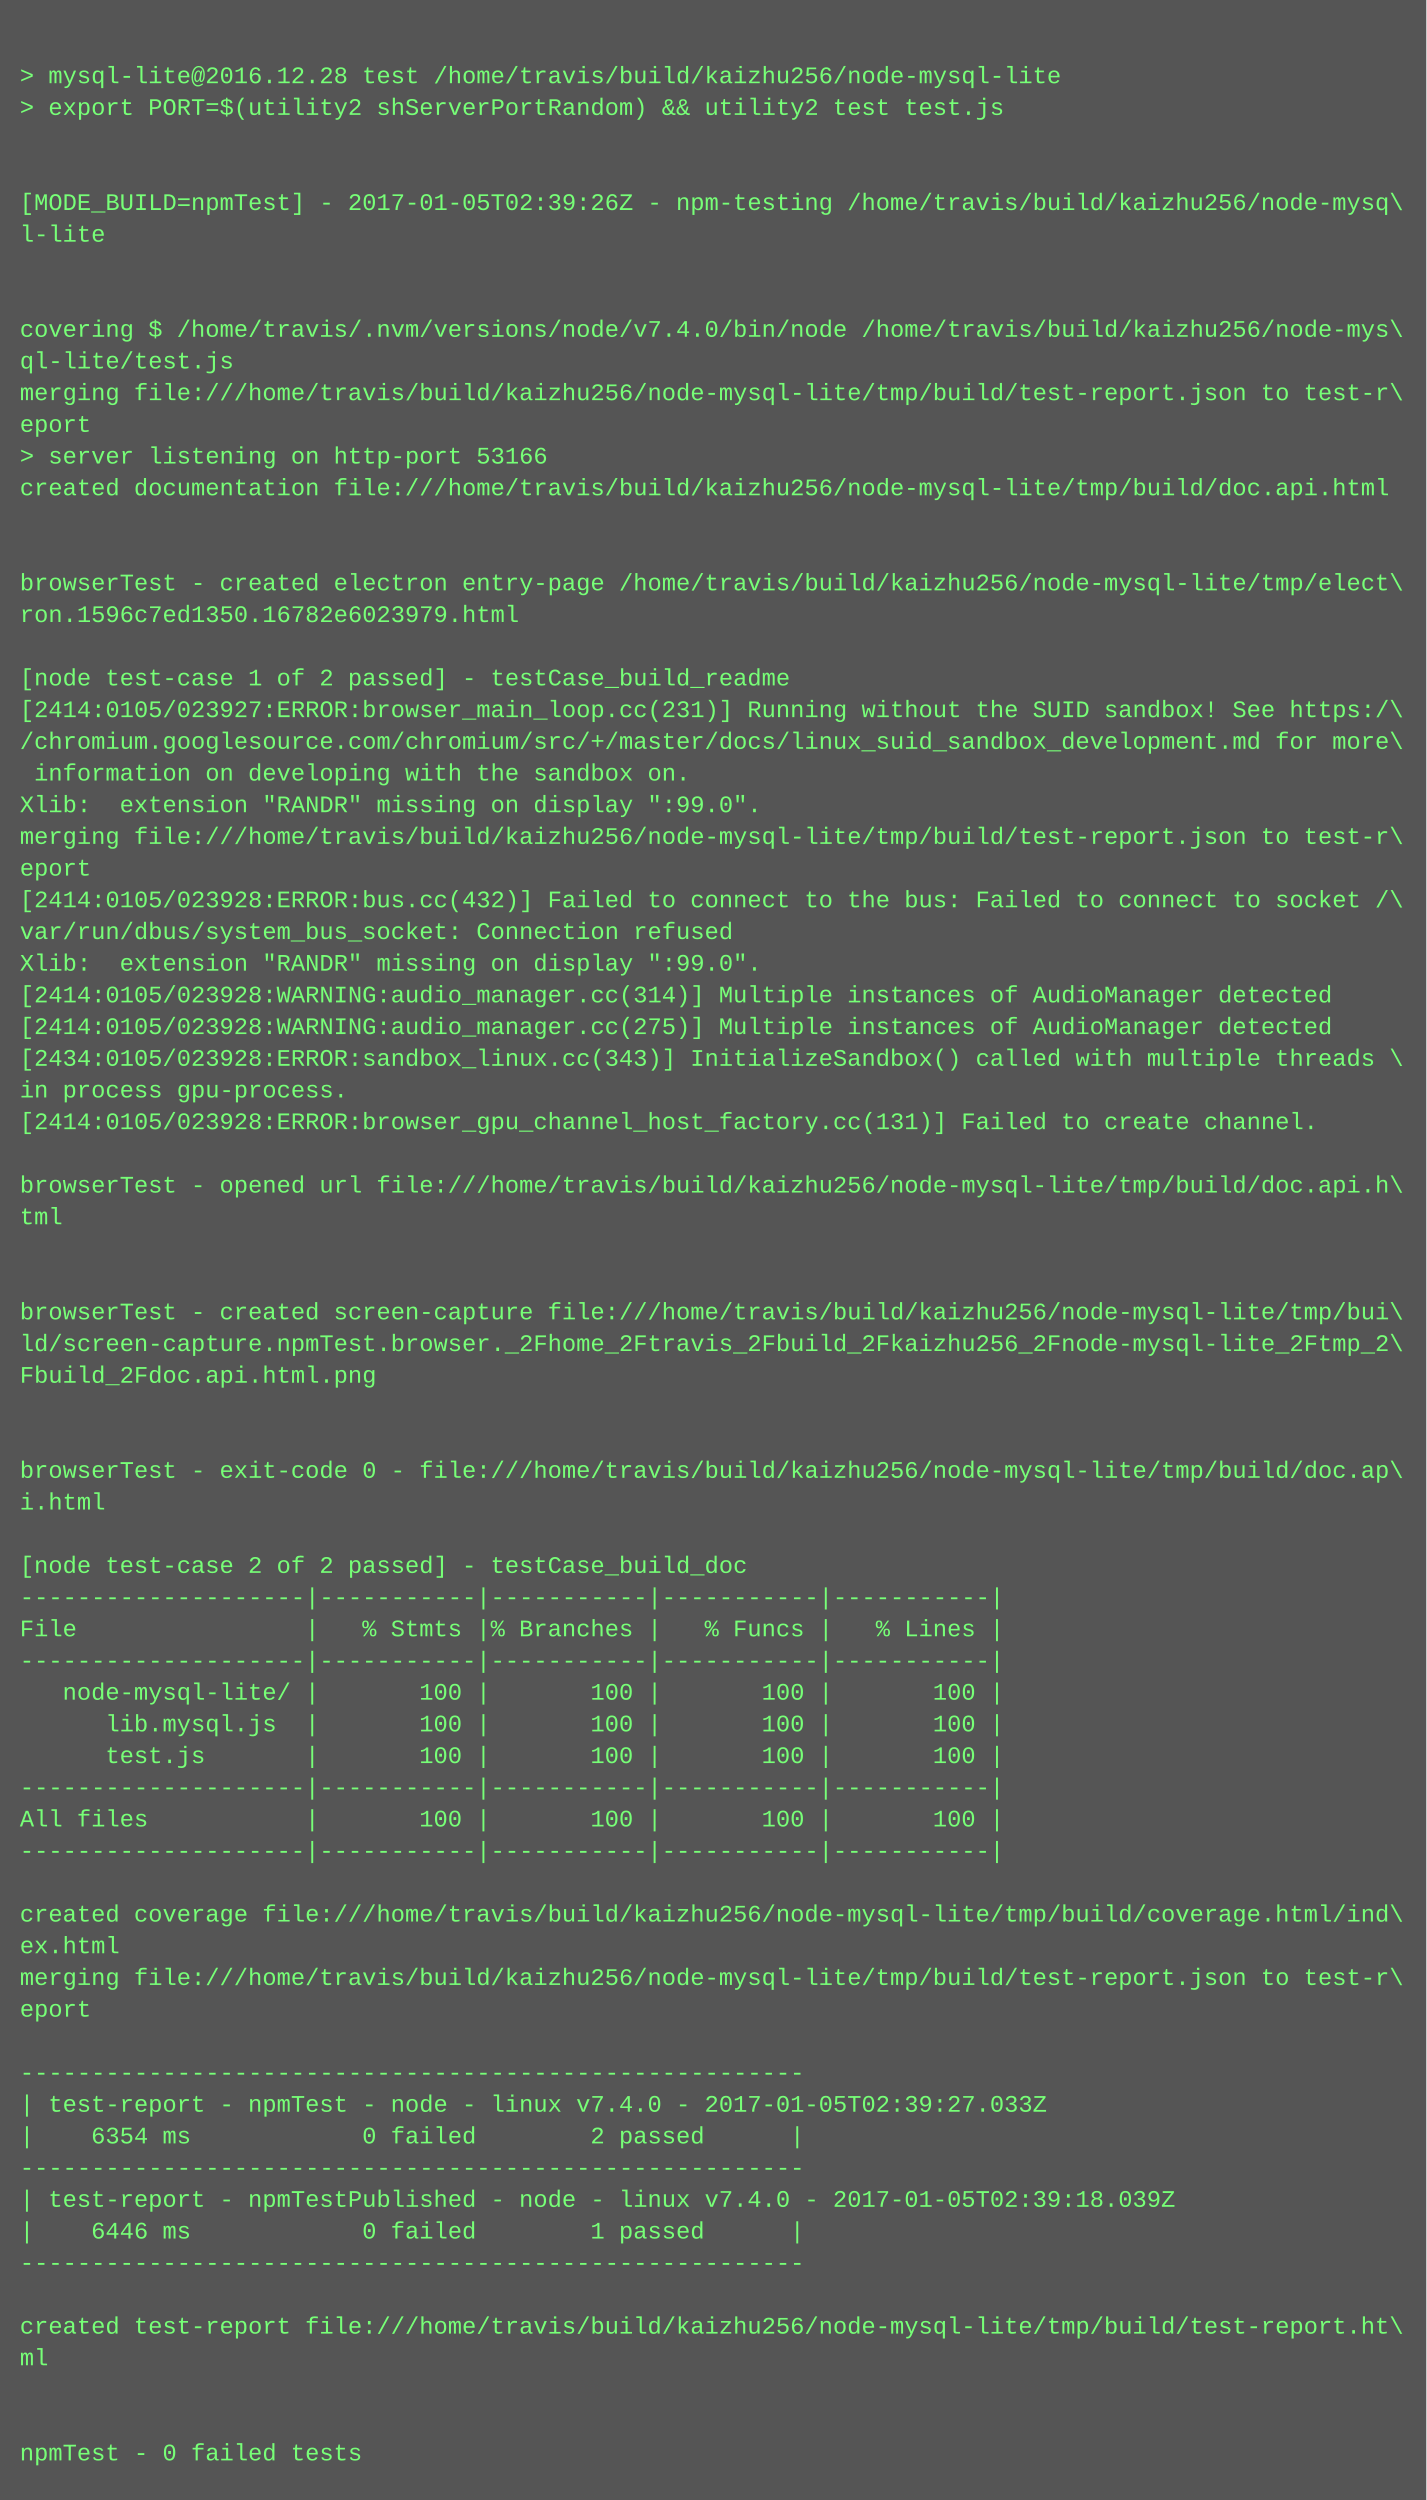
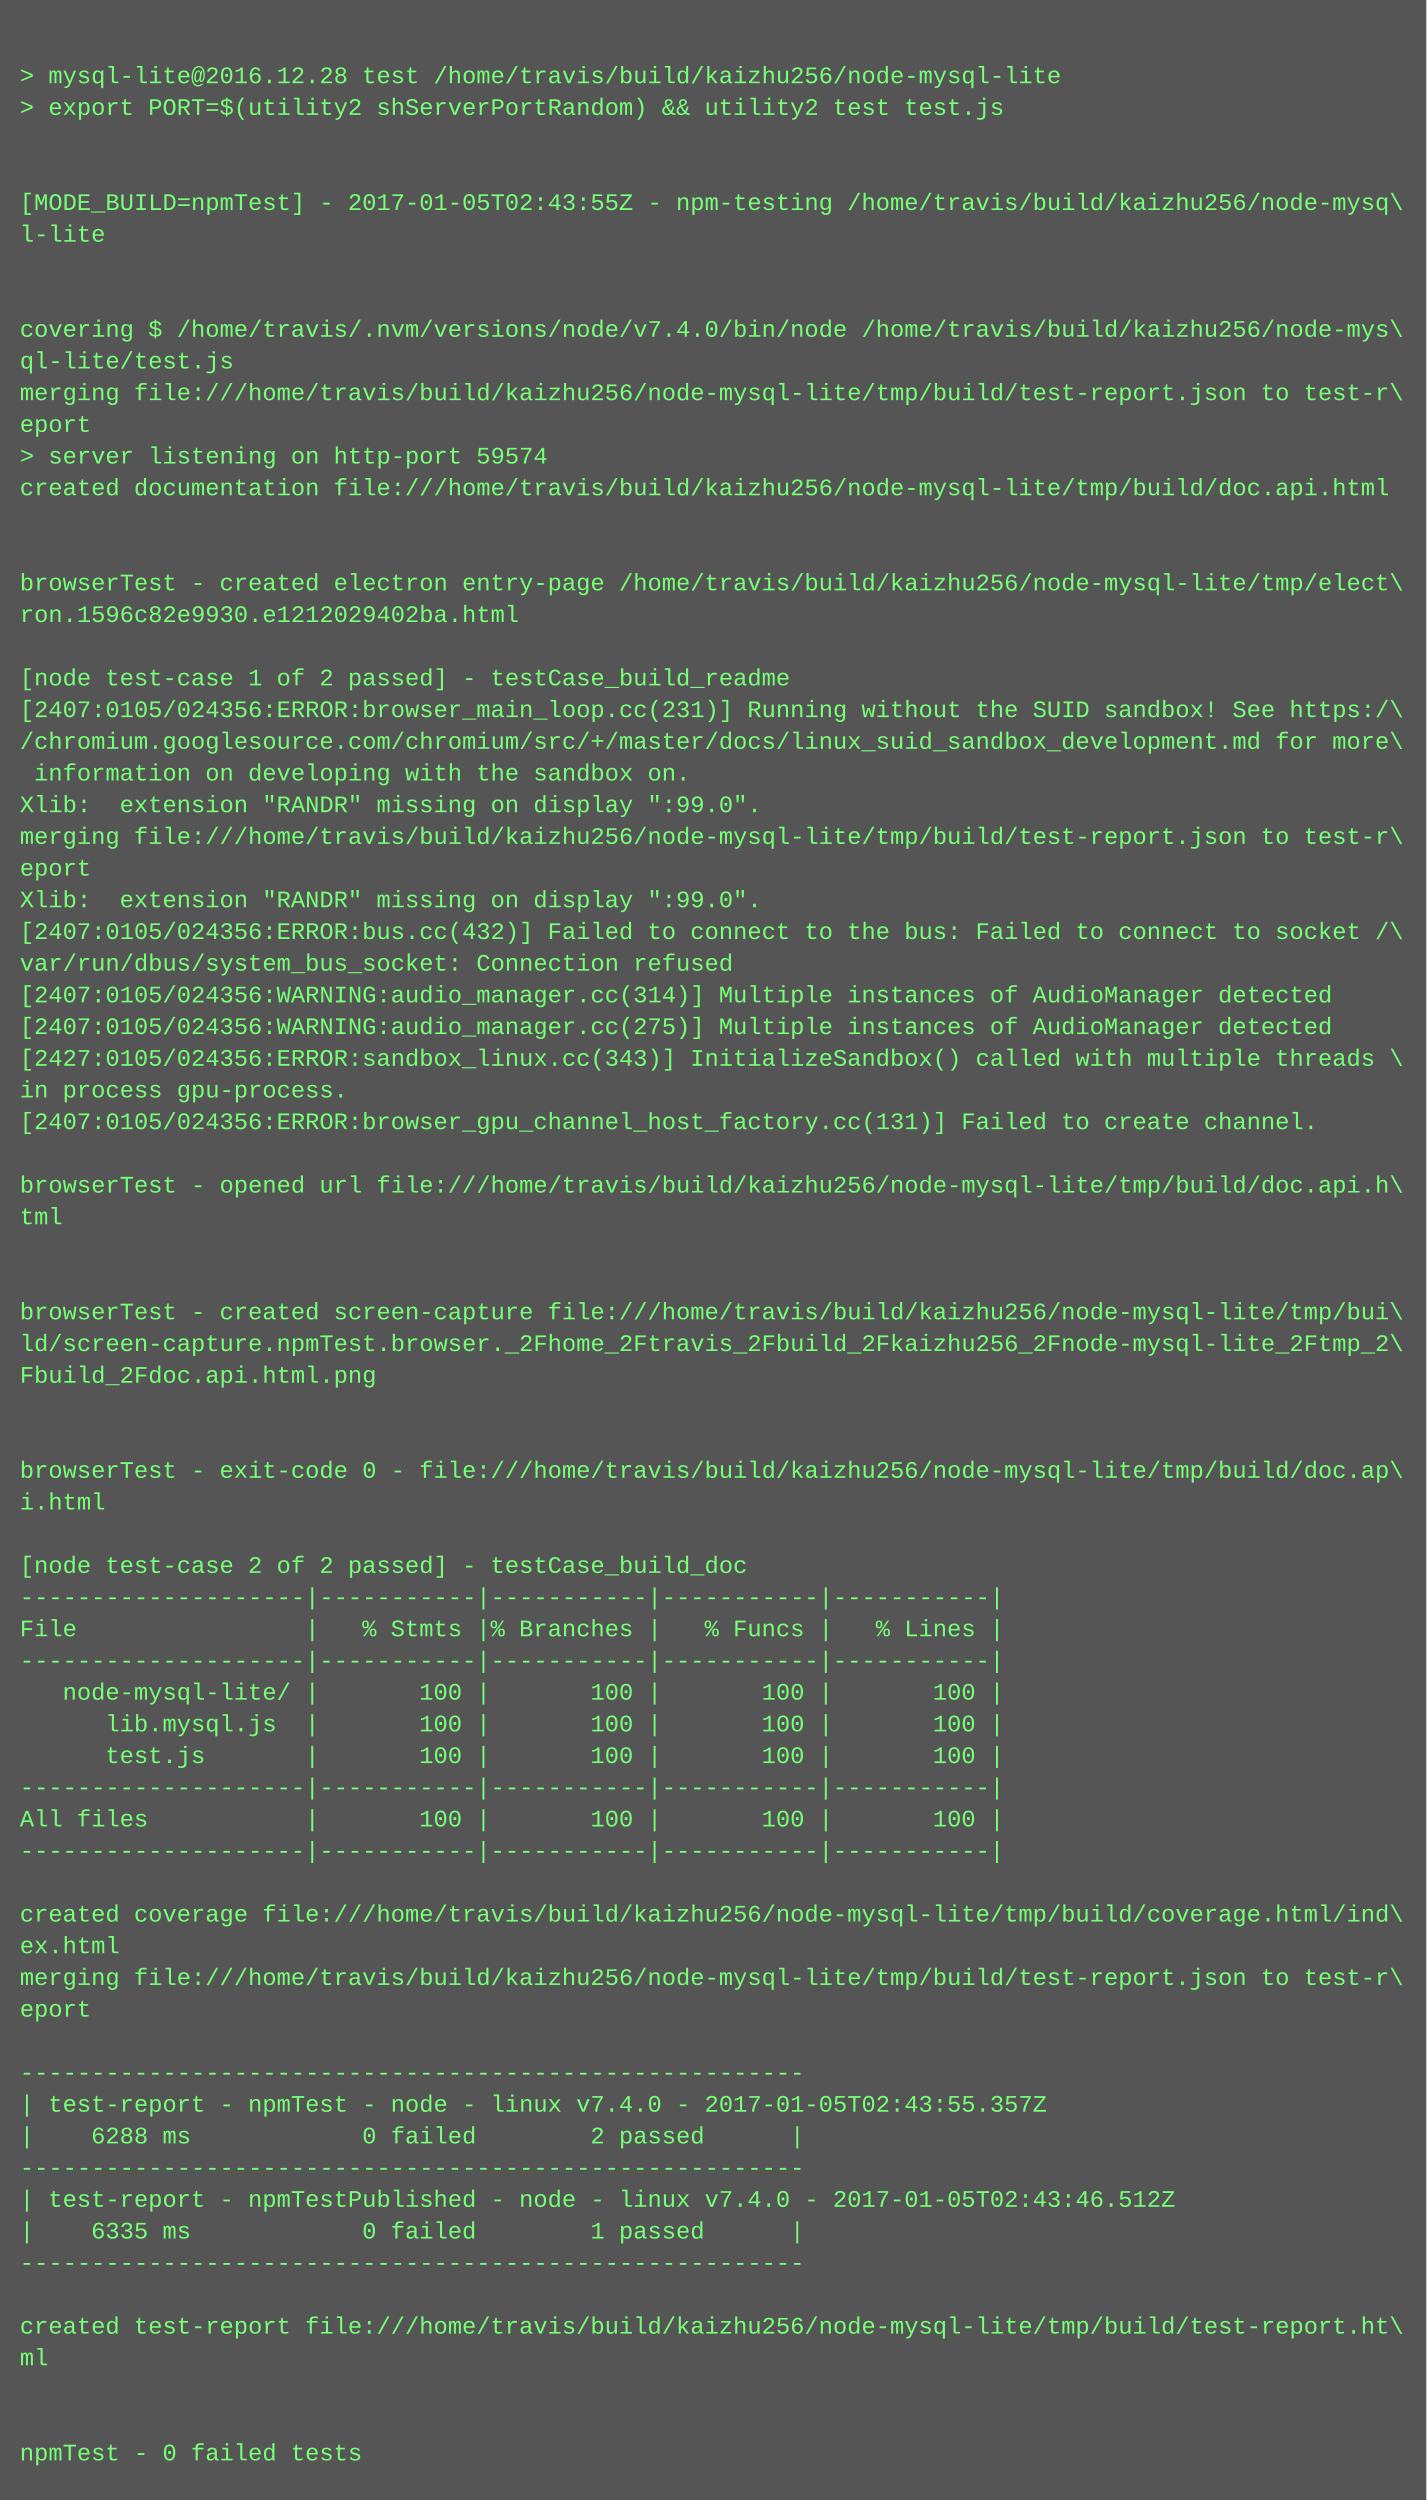
<svg xmlns="http://www.w3.org/2000/svg" height="1262" width="720">
  <rect height="1262" fill="#555" width="720" />
  <text fill="#7f7" font-family="Courier New" font-size="12" xml:space="preserve">
    <tspan x="10" y="26" />
    <tspan x="10" y="42">&gt; mysql-lite@2016.12.28 test /home/travis/build/kaizhu256/node-mysql-lite</tspan>
    <tspan x="10" y="58">&gt; export PORT=$(utility2 shServerPortRandom) &amp;&amp; utility2 test test.js</tspan>
    <tspan x="10" y="74" />
    <tspan x="10" y="90" />
-     <tspan x="10" y="106">[MODE_BUILD=npmTest] - 2017-01-05T02:39:26Z - npm-testing /home/travis/build/kaizhu256/node-mysq\</tspan>
+     <tspan x="10" y="106">[MODE_BUILD=npmTest] - 2017-01-05T02:43:55Z - npm-testing /home/travis/build/kaizhu256/node-mysq\</tspan>
    <tspan x="10" y="122">l-lite</tspan>
    <tspan x="10" y="138" />
    <tspan x="10" y="154" />
    <tspan x="10" y="170">covering $ /home/travis/.nvm/versions/node/v7.4.0/bin/node /home/travis/build/kaizhu256/node-mys\</tspan>
    <tspan x="10" y="186">ql-lite/test.js</tspan>
    <tspan x="10" y="202">merging file:///home/travis/build/kaizhu256/node-mysql-lite/tmp/build/test-report.json to test-r\</tspan>
    <tspan x="10" y="218">eport</tspan>
-     <tspan x="10" y="234">&gt; server listening on http-port 53166</tspan>
+     <tspan x="10" y="234">&gt; server listening on http-port 59574</tspan>
    <tspan x="10" y="250">created documentation file:///home/travis/build/kaizhu256/node-mysql-lite/tmp/build/doc.api.html</tspan>
    <tspan x="10" y="266" />
    <tspan x="10" y="282" />
    <tspan x="10" y="298">browserTest - created electron entry-page /home/travis/build/kaizhu256/node-mysql-lite/tmp/elect\</tspan>
-     <tspan x="10" y="314">ron.1596c7ed1350.16782e6023979.html</tspan>
+     <tspan x="10" y="314">ron.1596c82e9930.e1212029402ba.html</tspan>
    <tspan x="10" y="330" />
    <tspan x="10" y="346">[node test-case 1 of 2 passed] - testCase_build_readme</tspan>
-     <tspan x="10" y="362">[2414:0105/023927:ERROR:browser_main_loop.cc(231)] Running without the SUID sandbox! See https:/\</tspan>
+     <tspan x="10" y="362">[2407:0105/024356:ERROR:browser_main_loop.cc(231)] Running without the SUID sandbox! See https:/\</tspan>
    <tspan x="10" y="378">/chromium.googlesource.com/chromium/src/+/master/docs/linux_suid_sandbox_development.md for more\</tspan>
    <tspan x="10" y="394"> information on developing with the sandbox on.</tspan>
    <tspan x="10" y="410">Xlib:  extension "RANDR" missing on display ":99.0".</tspan>
    <tspan x="10" y="426">merging file:///home/travis/build/kaizhu256/node-mysql-lite/tmp/build/test-report.json to test-r\</tspan>
    <tspan x="10" y="442">eport</tspan>
-     <tspan x="10" y="458">[2414:0105/023928:ERROR:bus.cc(432)] Failed to connect to the bus: Failed to connect to socket /\</tspan>
-     <tspan x="10" y="474">var/run/dbus/system_bus_socket: Connection refused</tspan>
-     <tspan x="10" y="490">Xlib:  extension "RANDR" missing on display ":99.0".</tspan>
-     <tspan x="10" y="506">[2414:0105/023928:WARNING:audio_manager.cc(314)] Multiple instances of AudioManager detected</tspan>
-     <tspan x="10" y="522">[2414:0105/023928:WARNING:audio_manager.cc(275)] Multiple instances of AudioManager detected</tspan>
-     <tspan x="10" y="538">[2434:0105/023928:ERROR:sandbox_linux.cc(343)] InitializeSandbox() called with multiple threads \</tspan>
+     <tspan x="10" y="458">Xlib:  extension "RANDR" missing on display ":99.0".</tspan>
+     <tspan x="10" y="474">[2407:0105/024356:ERROR:bus.cc(432)] Failed to connect to the bus: Failed to connect to socket /\</tspan>
+     <tspan x="10" y="490">var/run/dbus/system_bus_socket: Connection refused</tspan>
+     <tspan x="10" y="506">[2407:0105/024356:WARNING:audio_manager.cc(314)] Multiple instances of AudioManager detected</tspan>
+     <tspan x="10" y="522">[2407:0105/024356:WARNING:audio_manager.cc(275)] Multiple instances of AudioManager detected</tspan>
+     <tspan x="10" y="538">[2427:0105/024356:ERROR:sandbox_linux.cc(343)] InitializeSandbox() called with multiple threads \</tspan>
    <tspan x="10" y="554">in process gpu-process. </tspan>
-     <tspan x="10" y="570">[2414:0105/023928:ERROR:browser_gpu_channel_host_factory.cc(131)] Failed to create channel.</tspan>
+     <tspan x="10" y="570">[2407:0105/024356:ERROR:browser_gpu_channel_host_factory.cc(131)] Failed to create channel.</tspan>
    <tspan x="10" y="586" />
    <tspan x="10" y="602">browserTest - opened url file:///home/travis/build/kaizhu256/node-mysql-lite/tmp/build/doc.api.h\</tspan>
    <tspan x="10" y="618">tml</tspan>
    <tspan x="10" y="634" />
    <tspan x="10" y="650" />
    <tspan x="10" y="666">browserTest - created screen-capture file:///home/travis/build/kaizhu256/node-mysql-lite/tmp/bui\</tspan>
    <tspan x="10" y="682">ld/screen-capture.npmTest.browser._2Fhome_2Ftravis_2Fbuild_2Fkaizhu256_2Fnode-mysql-lite_2Ftmp_2\</tspan>
    <tspan x="10" y="698">Fbuild_2Fdoc.api.html.png</tspan>
    <tspan x="10" y="714" />
    <tspan x="10" y="730" />
    <tspan x="10" y="746">browserTest - exit-code 0 - file:///home/travis/build/kaizhu256/node-mysql-lite/tmp/build/doc.ap\</tspan>
    <tspan x="10" y="762">i.html</tspan>
    <tspan x="10" y="778" />
    <tspan x="10" y="794">[node test-case 2 of 2 passed] - testCase_build_doc</tspan>
    <tspan x="10" y="810">--------------------|-----------|-----------|-----------|-----------|</tspan>
    <tspan x="10" y="826">File                |   % Stmts |% Branches |   % Funcs |   % Lines |</tspan>
    <tspan x="10" y="842">--------------------|-----------|-----------|-----------|-----------|</tspan>
    <tspan x="10" y="858">   node-mysql-lite/ |       100 |       100 |       100 |       100 |</tspan>
    <tspan x="10" y="874">      lib.mysql.js  |       100 |       100 |       100 |       100 |</tspan>
    <tspan x="10" y="890">      test.js       |       100 |       100 |       100 |       100 |</tspan>
    <tspan x="10" y="906">--------------------|-----------|-----------|-----------|-----------|</tspan>
    <tspan x="10" y="922">All files           |       100 |       100 |       100 |       100 |</tspan>
    <tspan x="10" y="938">--------------------|-----------|-----------|-----------|-----------|</tspan>
    <tspan x="10" y="954" />
    <tspan x="10" y="970">created coverage file:///home/travis/build/kaizhu256/node-mysql-lite/tmp/build/coverage.html/ind\</tspan>
    <tspan x="10" y="986">ex.html</tspan>
    <tspan x="10" y="1002">merging file:///home/travis/build/kaizhu256/node-mysql-lite/tmp/build/test-report.json to test-r\</tspan>
    <tspan x="10" y="1018">eport</tspan>
    <tspan x="10" y="1034" />
    <tspan x="10" y="1050">-------------------------------------------------------</tspan>
-     <tspan x="10" y="1066">| test-report - npmTest - node - linux v7.4.0 - 2017-01-05T02:39:27.033Z</tspan>
-     <tspan x="10" y="1082">|    6354 ms            0 failed        2 passed      |</tspan>
+     <tspan x="10" y="1066">| test-report - npmTest - node - linux v7.4.0 - 2017-01-05T02:43:55.357Z</tspan>
+     <tspan x="10" y="1082">|    6288 ms            0 failed        2 passed      |</tspan>
    <tspan x="10" y="1098">-------------------------------------------------------</tspan>
-     <tspan x="10" y="1114">| test-report - npmTestPublished - node - linux v7.4.0 - 2017-01-05T02:39:18.039Z</tspan>
-     <tspan x="10" y="1130">|    6446 ms            0 failed        1 passed      |</tspan>
+     <tspan x="10" y="1114">| test-report - npmTestPublished - node - linux v7.4.0 - 2017-01-05T02:43:46.512Z</tspan>
+     <tspan x="10" y="1130">|    6335 ms            0 failed        1 passed      |</tspan>
    <tspan x="10" y="1146">-------------------------------------------------------</tspan>
    <tspan x="10" y="1162" />
    <tspan x="10" y="1178">created test-report file:///home/travis/build/kaizhu256/node-mysql-lite/tmp/build/test-report.ht\</tspan>
    <tspan x="10" y="1194">ml</tspan>
    <tspan x="10" y="1210" />
    <tspan x="10" y="1226" />
    <tspan x="10" y="1242">npmTest - 0 failed tests</tspan>
  </text>
</svg>
